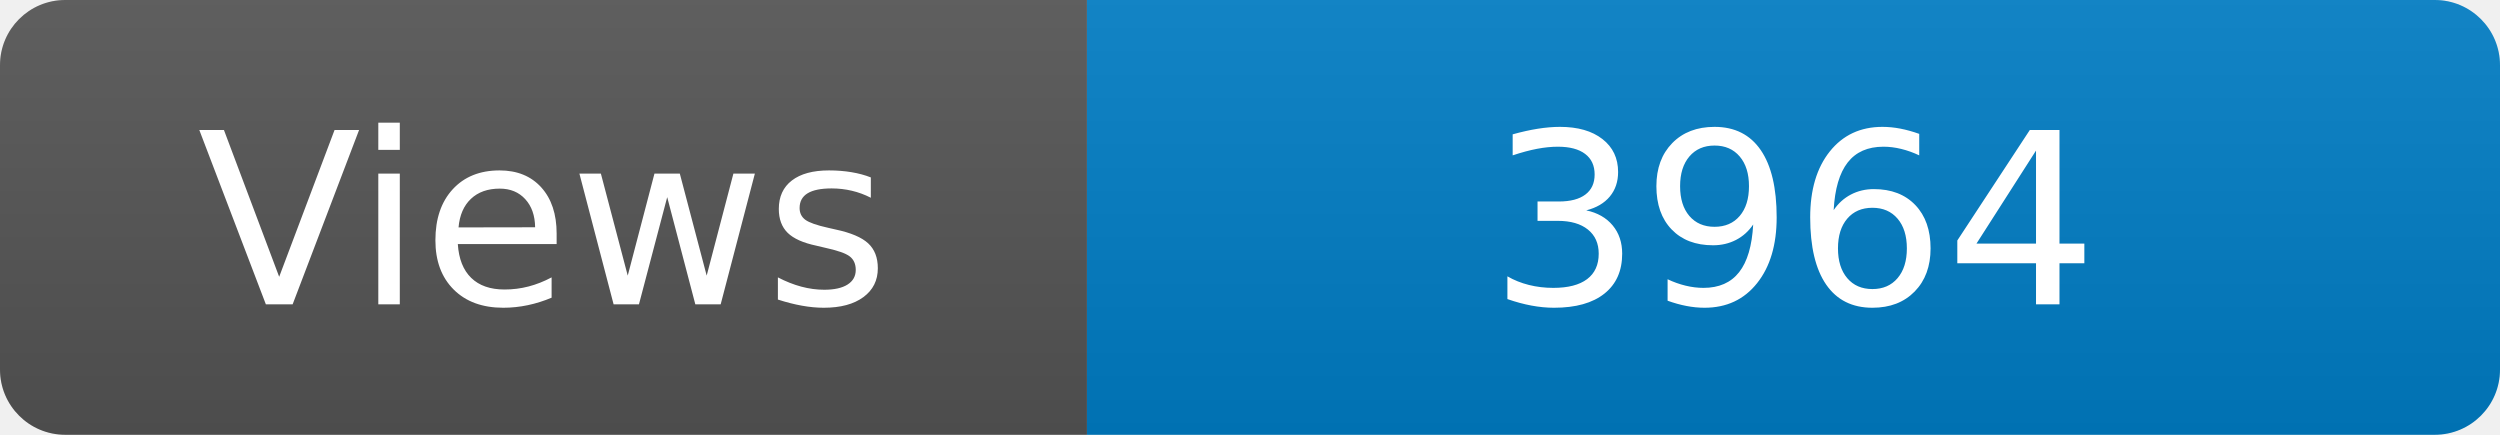
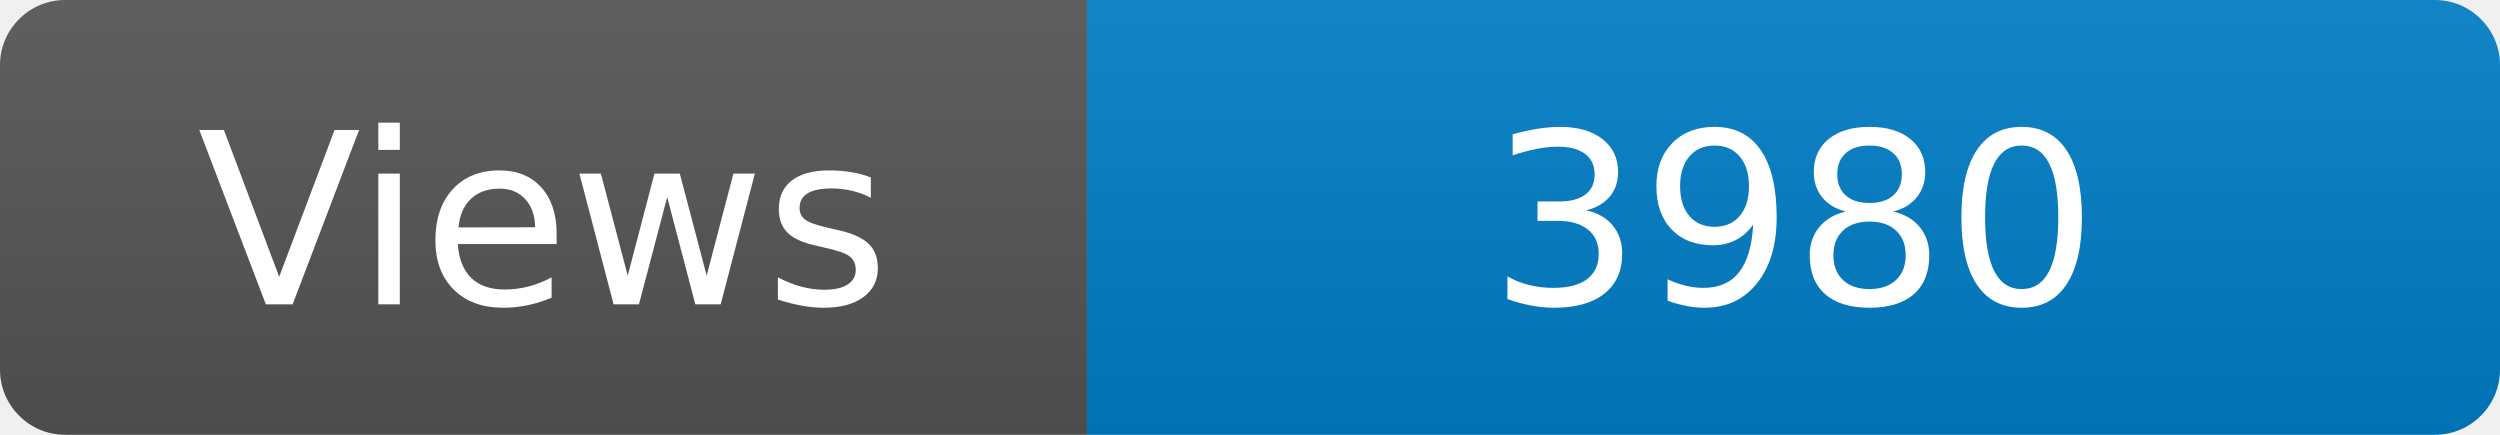
<svg xmlns="http://www.w3.org/2000/svg" width="115" height="20" role="img" aria-label="Maintained?: yes">
  <linearGradient id="s" x2="0" y2="100%">
    <stop offset="0" stop-color="#bbb" stop-opacity=".1" />
    <stop offset="1" stop-opacity=".1" />
  </linearGradient>
  <clipPath id="r">
    <rect width="115" height="20" rx="3" fill="#fff" />
  </clipPath>
  <g clip-path="url(#r)">
    <rect width="50" height="20" fill="#555" />
    <rect x="50" width="160" height="20" fill="#007ec6" />
    <rect width="115" height="20" fill="url(#s)" />
  </g>
  <g fill="#fff" text-anchor="middle" font-family="Verdana,Geneva,DejaVu Sans,sans-serif" font-size="110">
    <text x="250" y="140" transform="scale(.1)" fill="#fff">Views</text>
-     <text x="825" y="140" transform="scale(.1)" fill="#fff">3964</text>
+     <text x="825" y="140" transform="scale(.1)" fill="#fff">3980</text>
  </g>
</svg>
